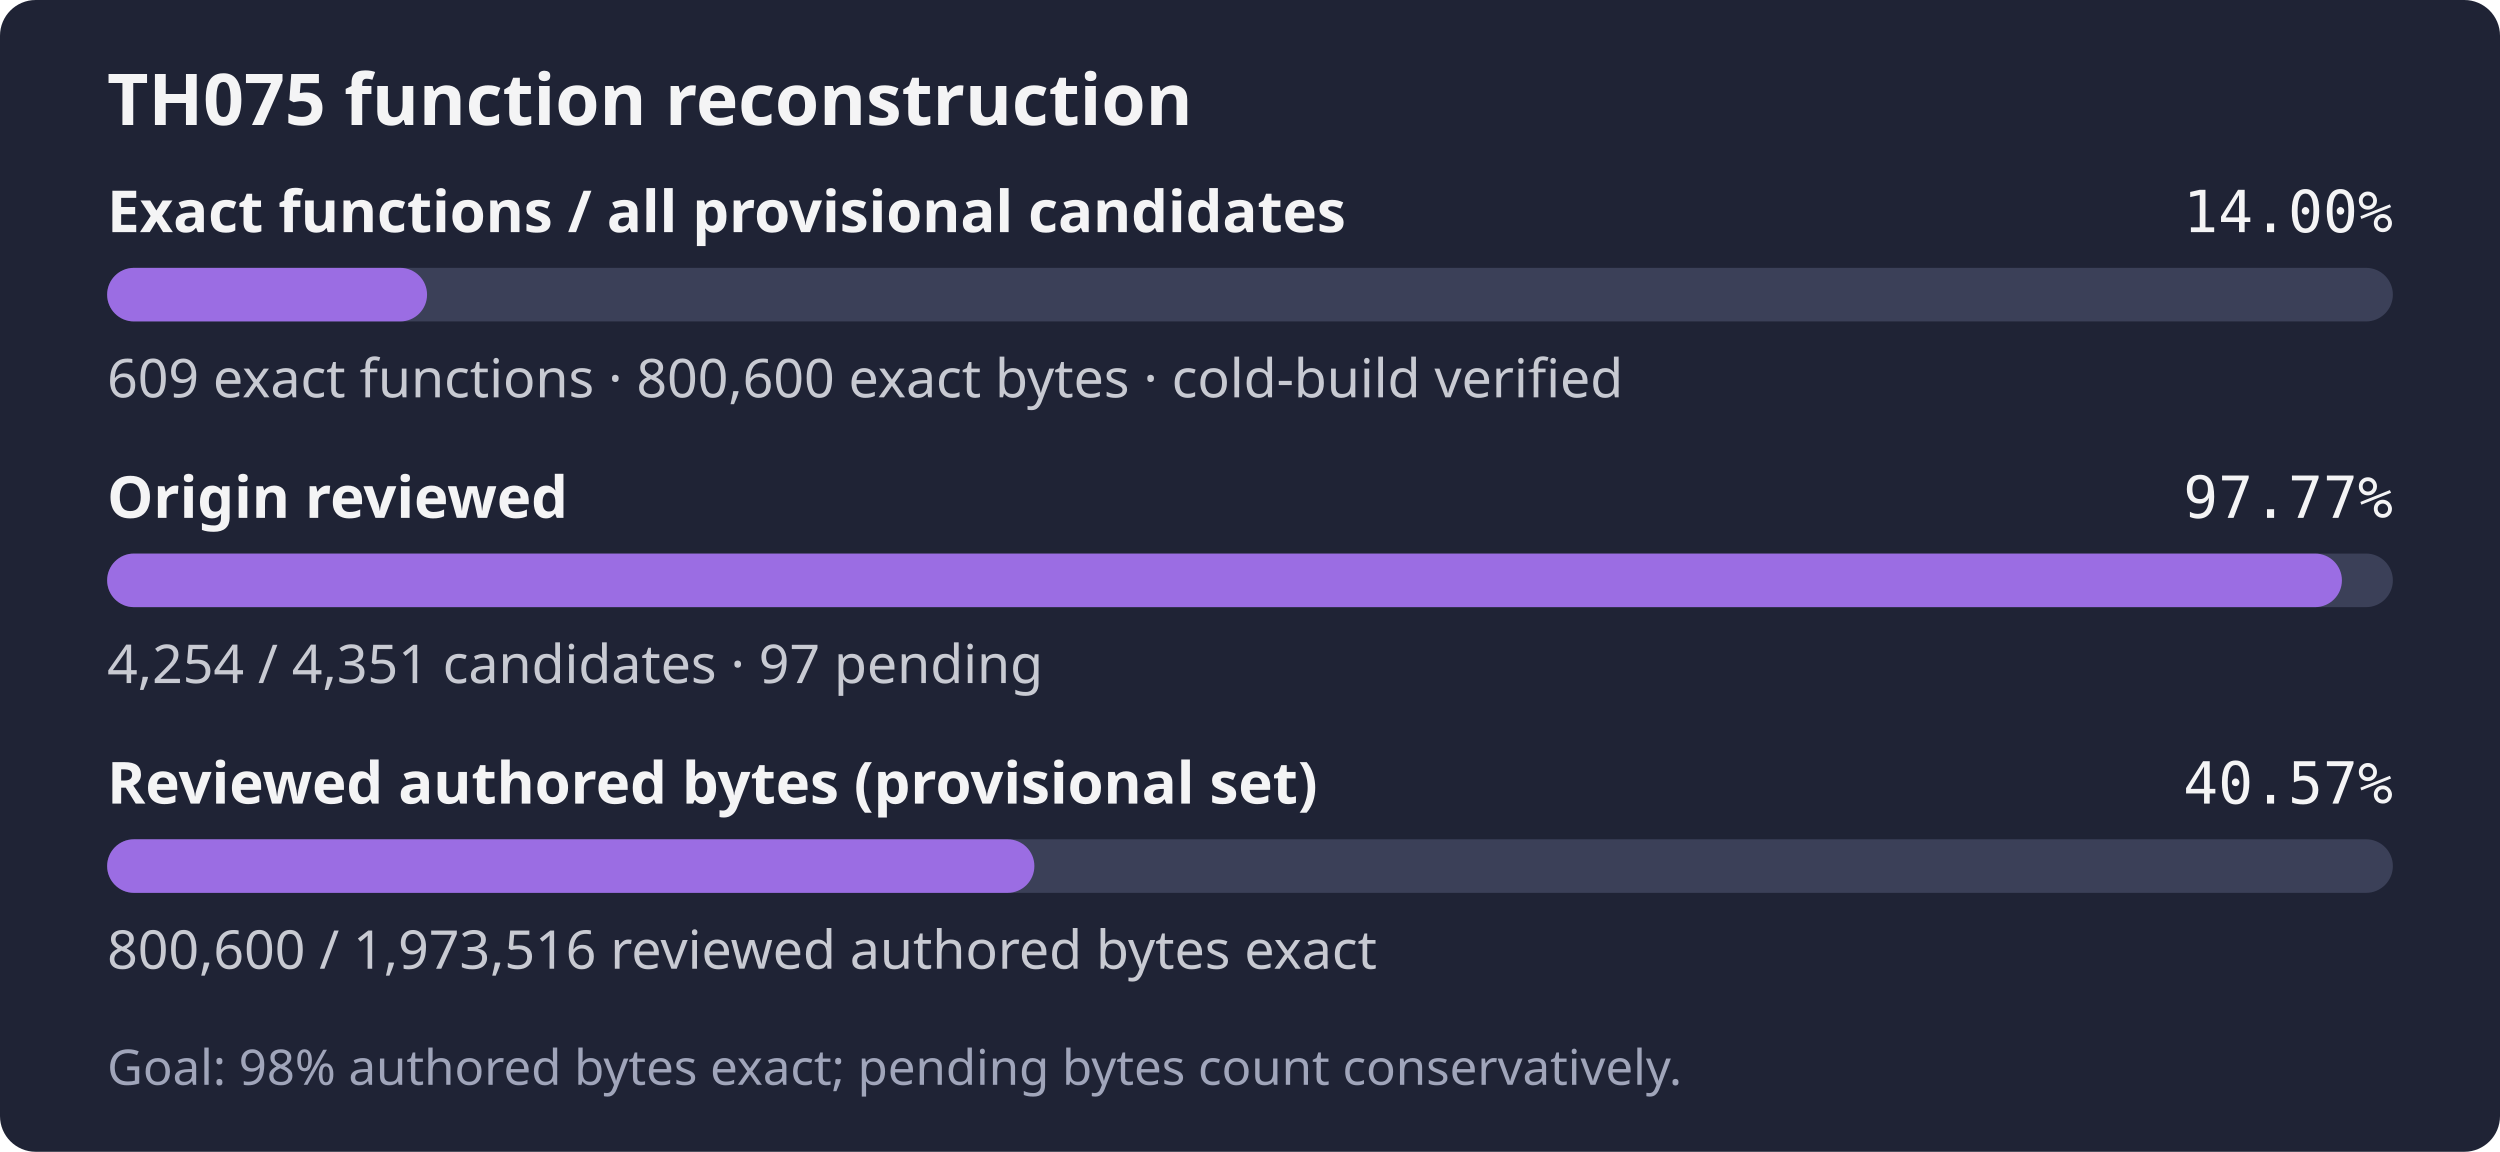
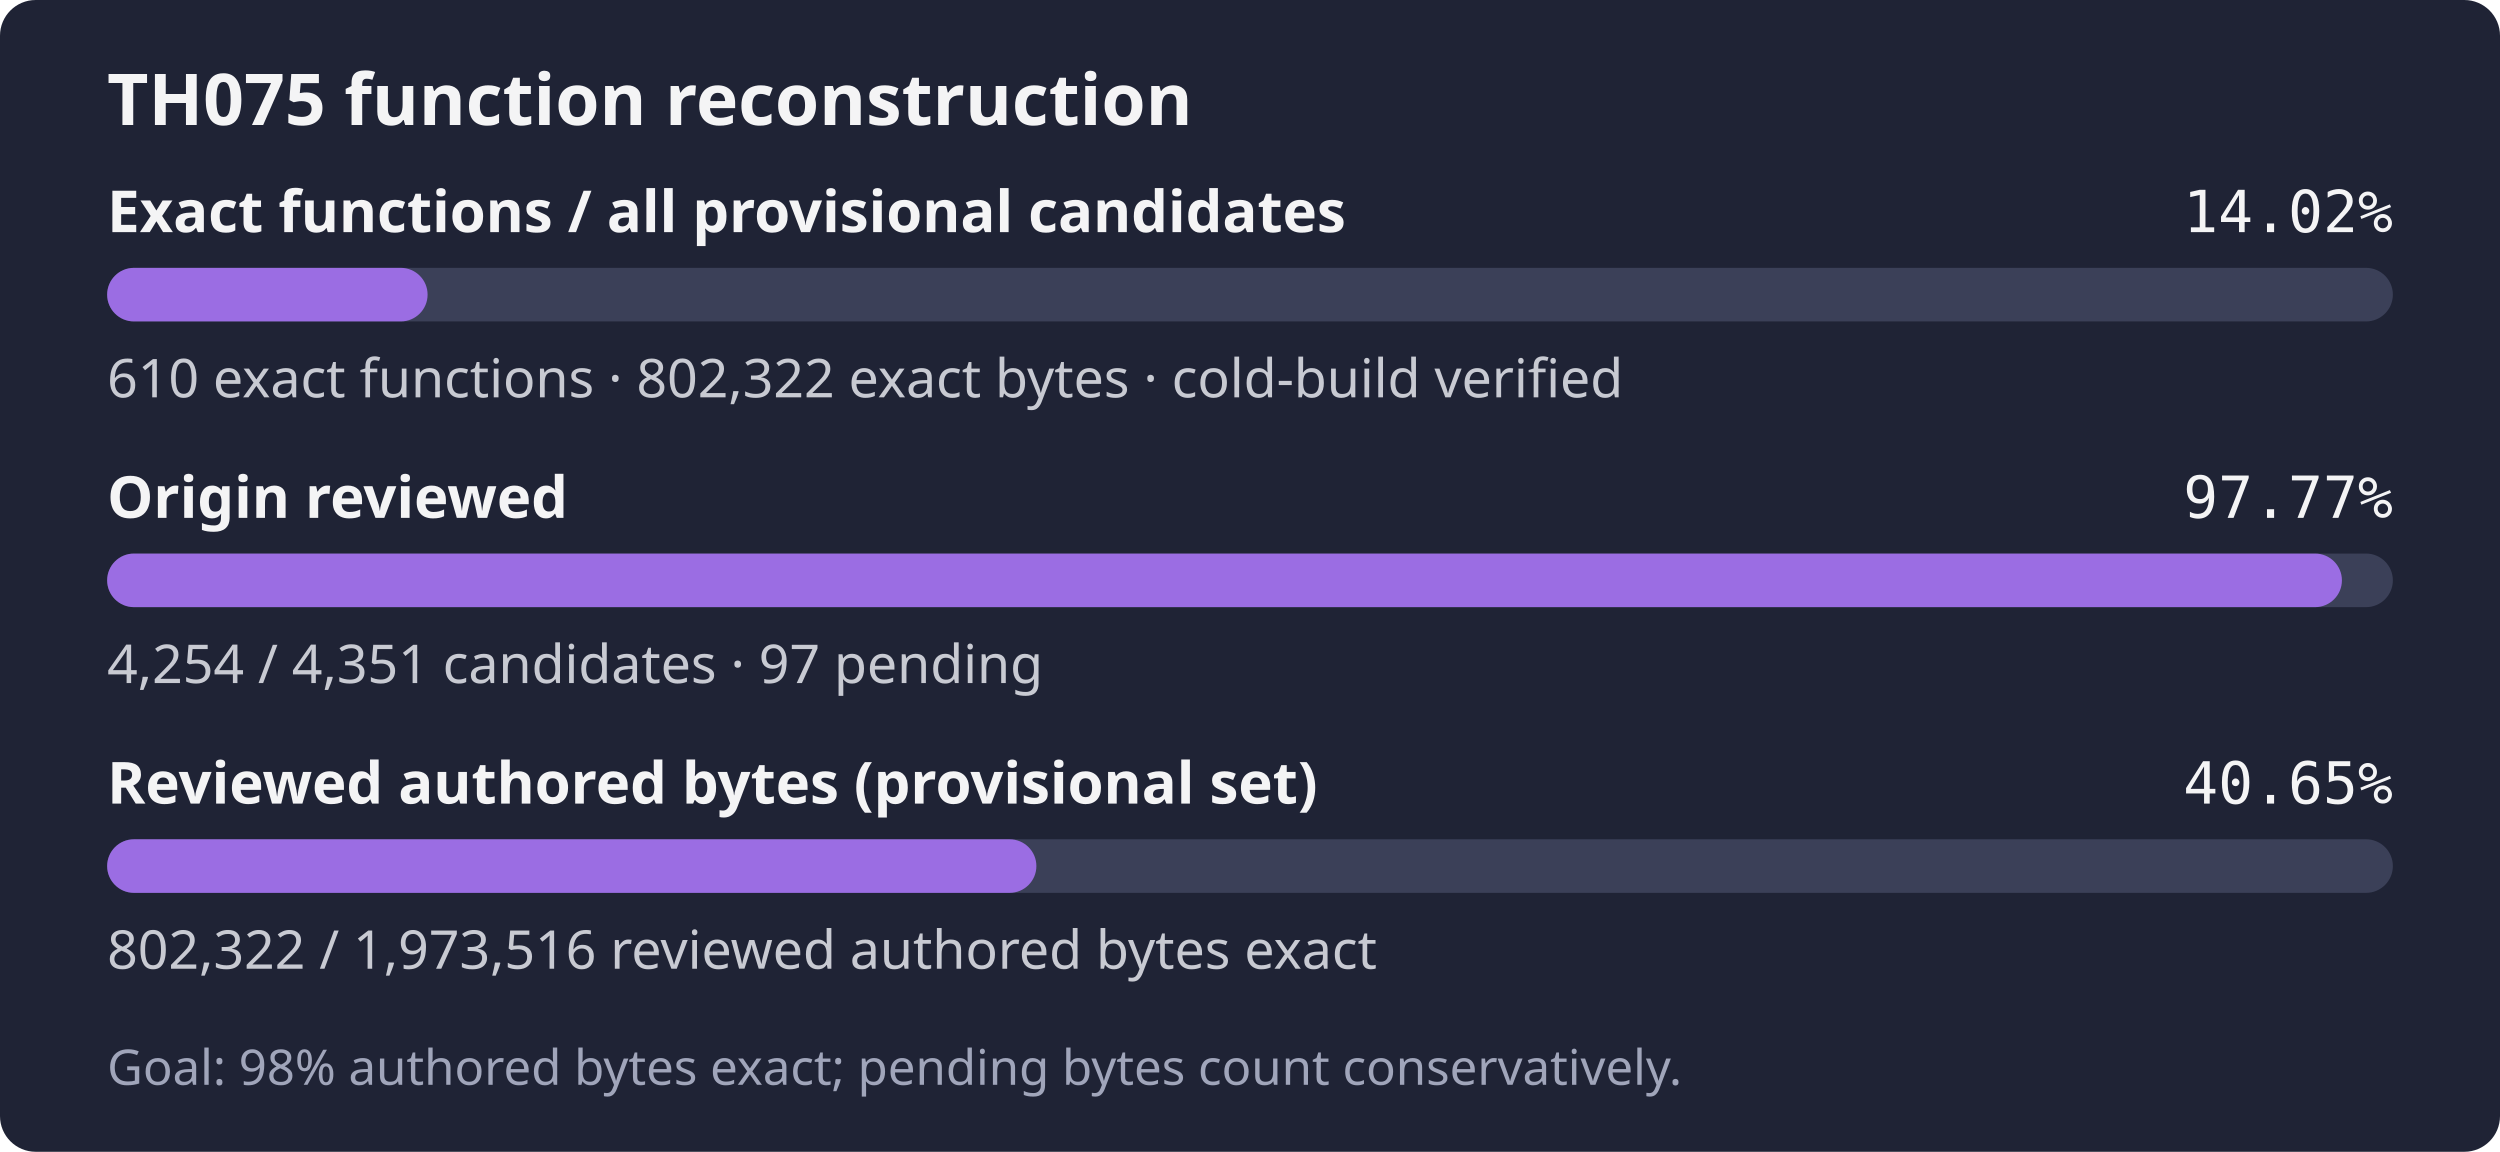
- <svg xmlns="http://www.w3.org/2000/svg" width="560" height="258" role="img" aria-label="TH075: 609 exact functions, 800,600 exact bytes; 4,254 of 4,351 candidates reviewed; Goal: 98% authored bytes exact; pending bytes count conservatively.">
+ <svg xmlns="http://www.w3.org/2000/svg" width="560" height="258" role="img" aria-label="TH075: 610 exact functions, 802,322 exact bytes; 4,254 of 4,351 candidates reviewed; Goal: 98% authored bytes exact; pending bytes count conservatively.">
  <rect width="560" height="258" rx="8" fill="#1f2335" />
  <text x="24" y="28" fill="#f4f4f5" font-family="sans-serif" font-size="16" font-weight="600">TH075 function reconstruction</text>
  <text x="24" y="52" fill="#f4f4f5" font-family="sans-serif" font-size="13" font-weight="600">Exact functions / all provisional candidates</text>
-   <text x="536" y="52" fill="#f4f4f5" text-anchor="end" font-family="monospace" font-size="13">14.00%</text>
+   <text x="536" y="52" fill="#f4f4f5" text-anchor="end" font-family="monospace" font-size="13">14.02%</text>
  <rect x="24" y="60" width="512" height="12" rx="6" fill="#3b4058" />
-   <rect x="24" y="60" width="71.66" height="12" rx="6" fill="#9b6de3" />
-   <text x="24" y="89" fill="#c8cad2" font-family="sans-serif" font-size="12">609 exact functions · 800,600 exact bytes · cold-build verified</text>
+   <rect x="24" y="60" width="71.78" height="12" rx="6" fill="#9b6de3" />
+   <text x="24" y="89" fill="#c8cad2" font-family="sans-serif" font-size="12">610 exact functions · 802,322 exact bytes · cold-build verified</text>
  <text x="24" y="116" fill="#f4f4f5" font-family="sans-serif" font-size="13" font-weight="600">Origin reviewed</text>
  <text x="536" y="116" fill="#f4f4f5" text-anchor="end" font-family="monospace" font-size="13">97.77%</text>
  <rect x="24" y="124" width="512" height="12" rx="6" fill="#3b4058" />
  <rect x="24" y="124" width="500.59" height="12" rx="6" fill="#9b6de3" />
  <text x="24" y="153" fill="#c8cad2" font-family="sans-serif" font-size="12">4,254 / 4,351 candidates · 97 pending</text>
  <text x="24" y="180" fill="#f4f4f5" font-family="sans-serif" font-size="13" font-weight="600">Reviewed authored bytes (provisional set)</text>
-   <text x="536" y="180" fill="#f4f4f5" text-anchor="end" font-family="monospace" font-size="13">40.57%</text>
+   <text x="536" y="180" fill="#f4f4f5" text-anchor="end" font-family="monospace" font-size="13">40.65%</text>
  <rect x="24" y="188" width="512" height="12" rx="6" fill="#3b4058" />
-   <rect x="24" y="188" width="207.70" height="12" rx="6" fill="#9b6de3" />
-   <text x="24" y="217" fill="#c8cad2" font-family="sans-serif" font-size="12">800,600 / 1,973,516 reviewed authored bytes exact</text>
+   <rect x="24" y="188" width="208.15" height="12" rx="6" fill="#9b6de3" />
+   <text x="24" y="217" fill="#c8cad2" font-family="sans-serif" font-size="12">802,322 / 1,973,516 reviewed authored bytes exact</text>
  <text x="24" y="243" fill="#a0a5ba" font-family="sans-serif" font-size="11">Goal: 98% authored bytes exact; pending bytes count conservatively.</text>
</svg>
